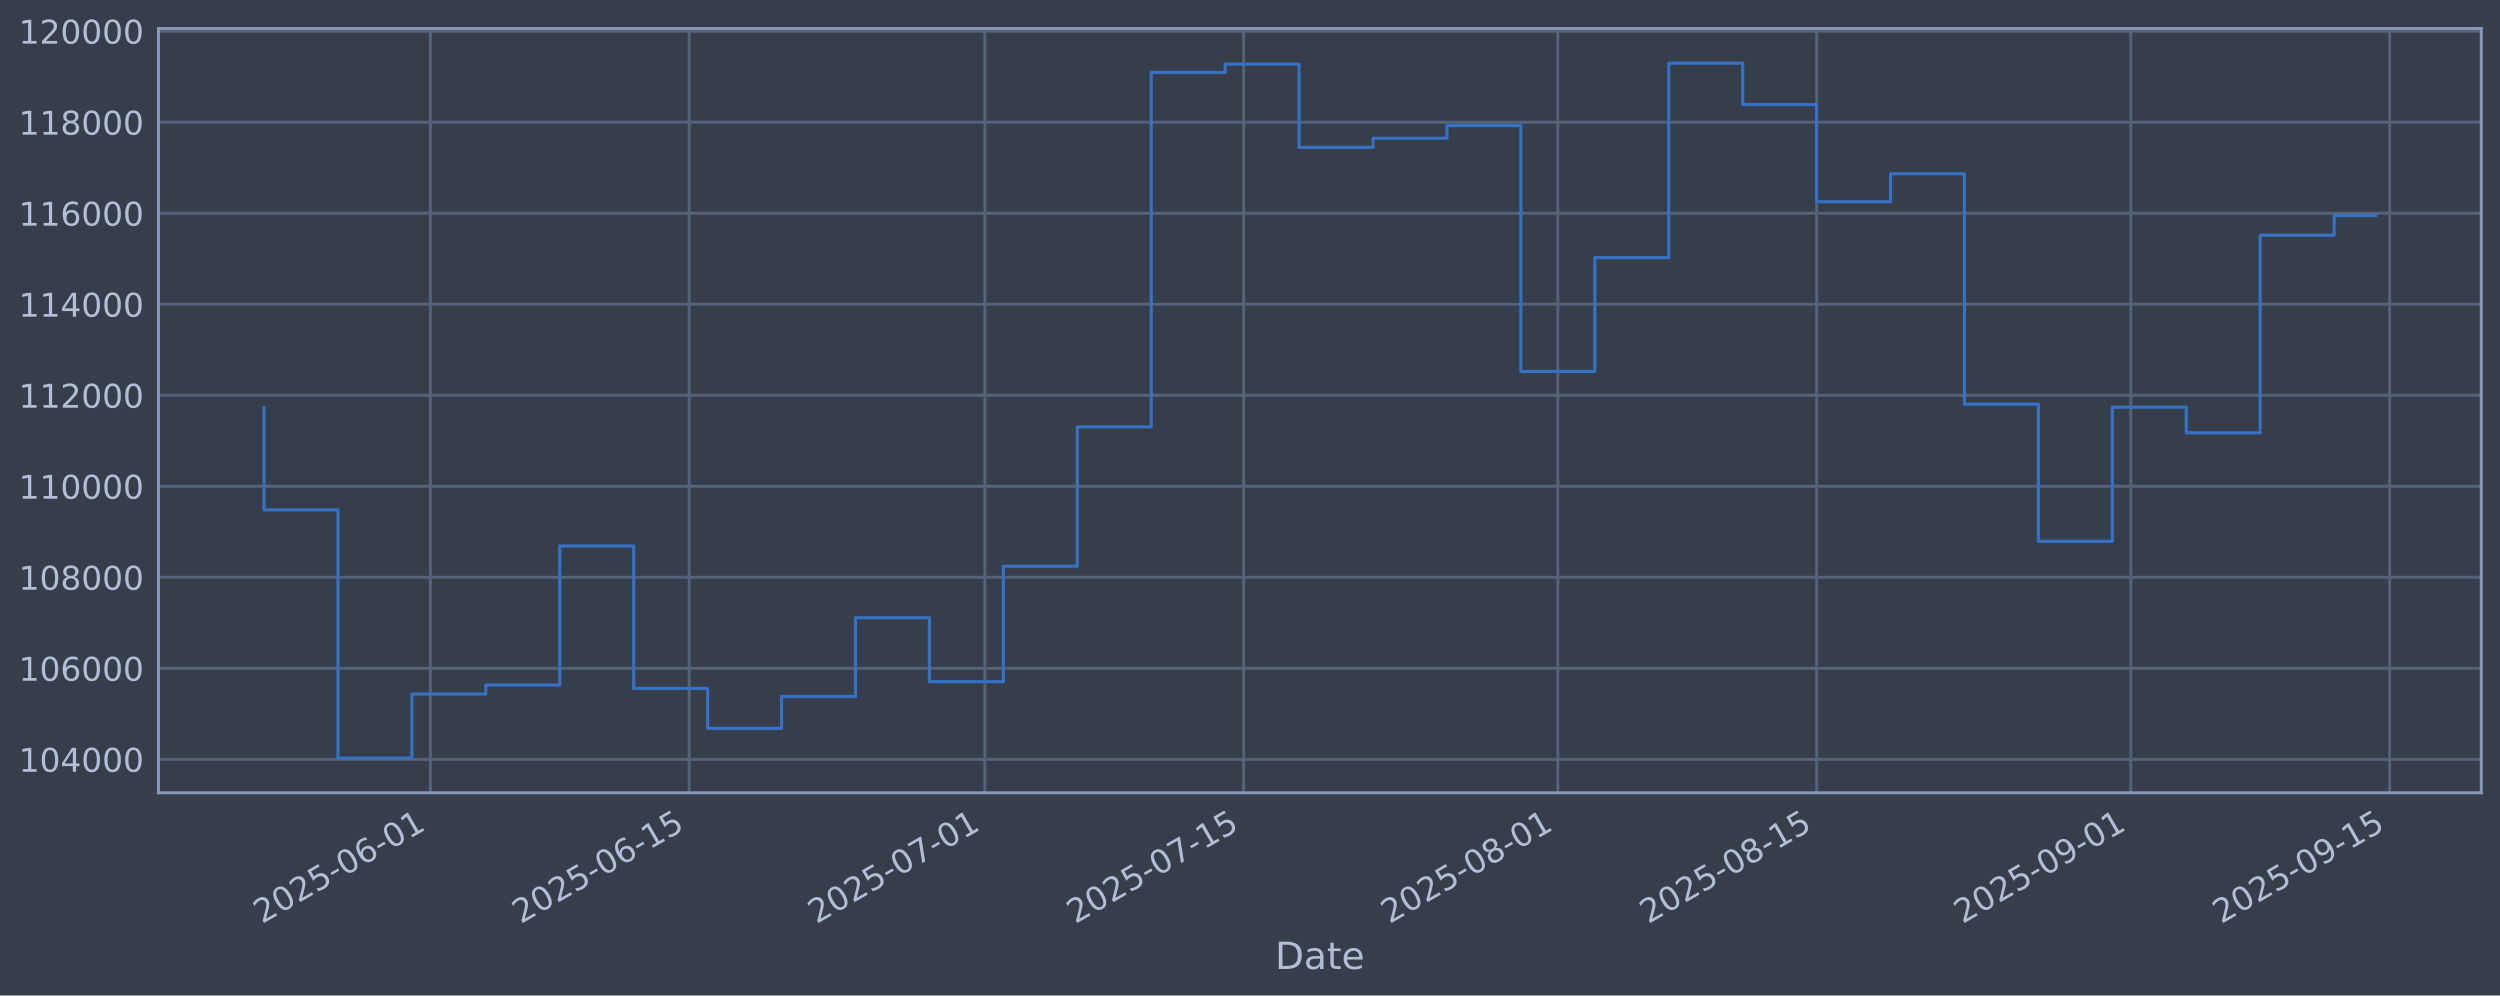
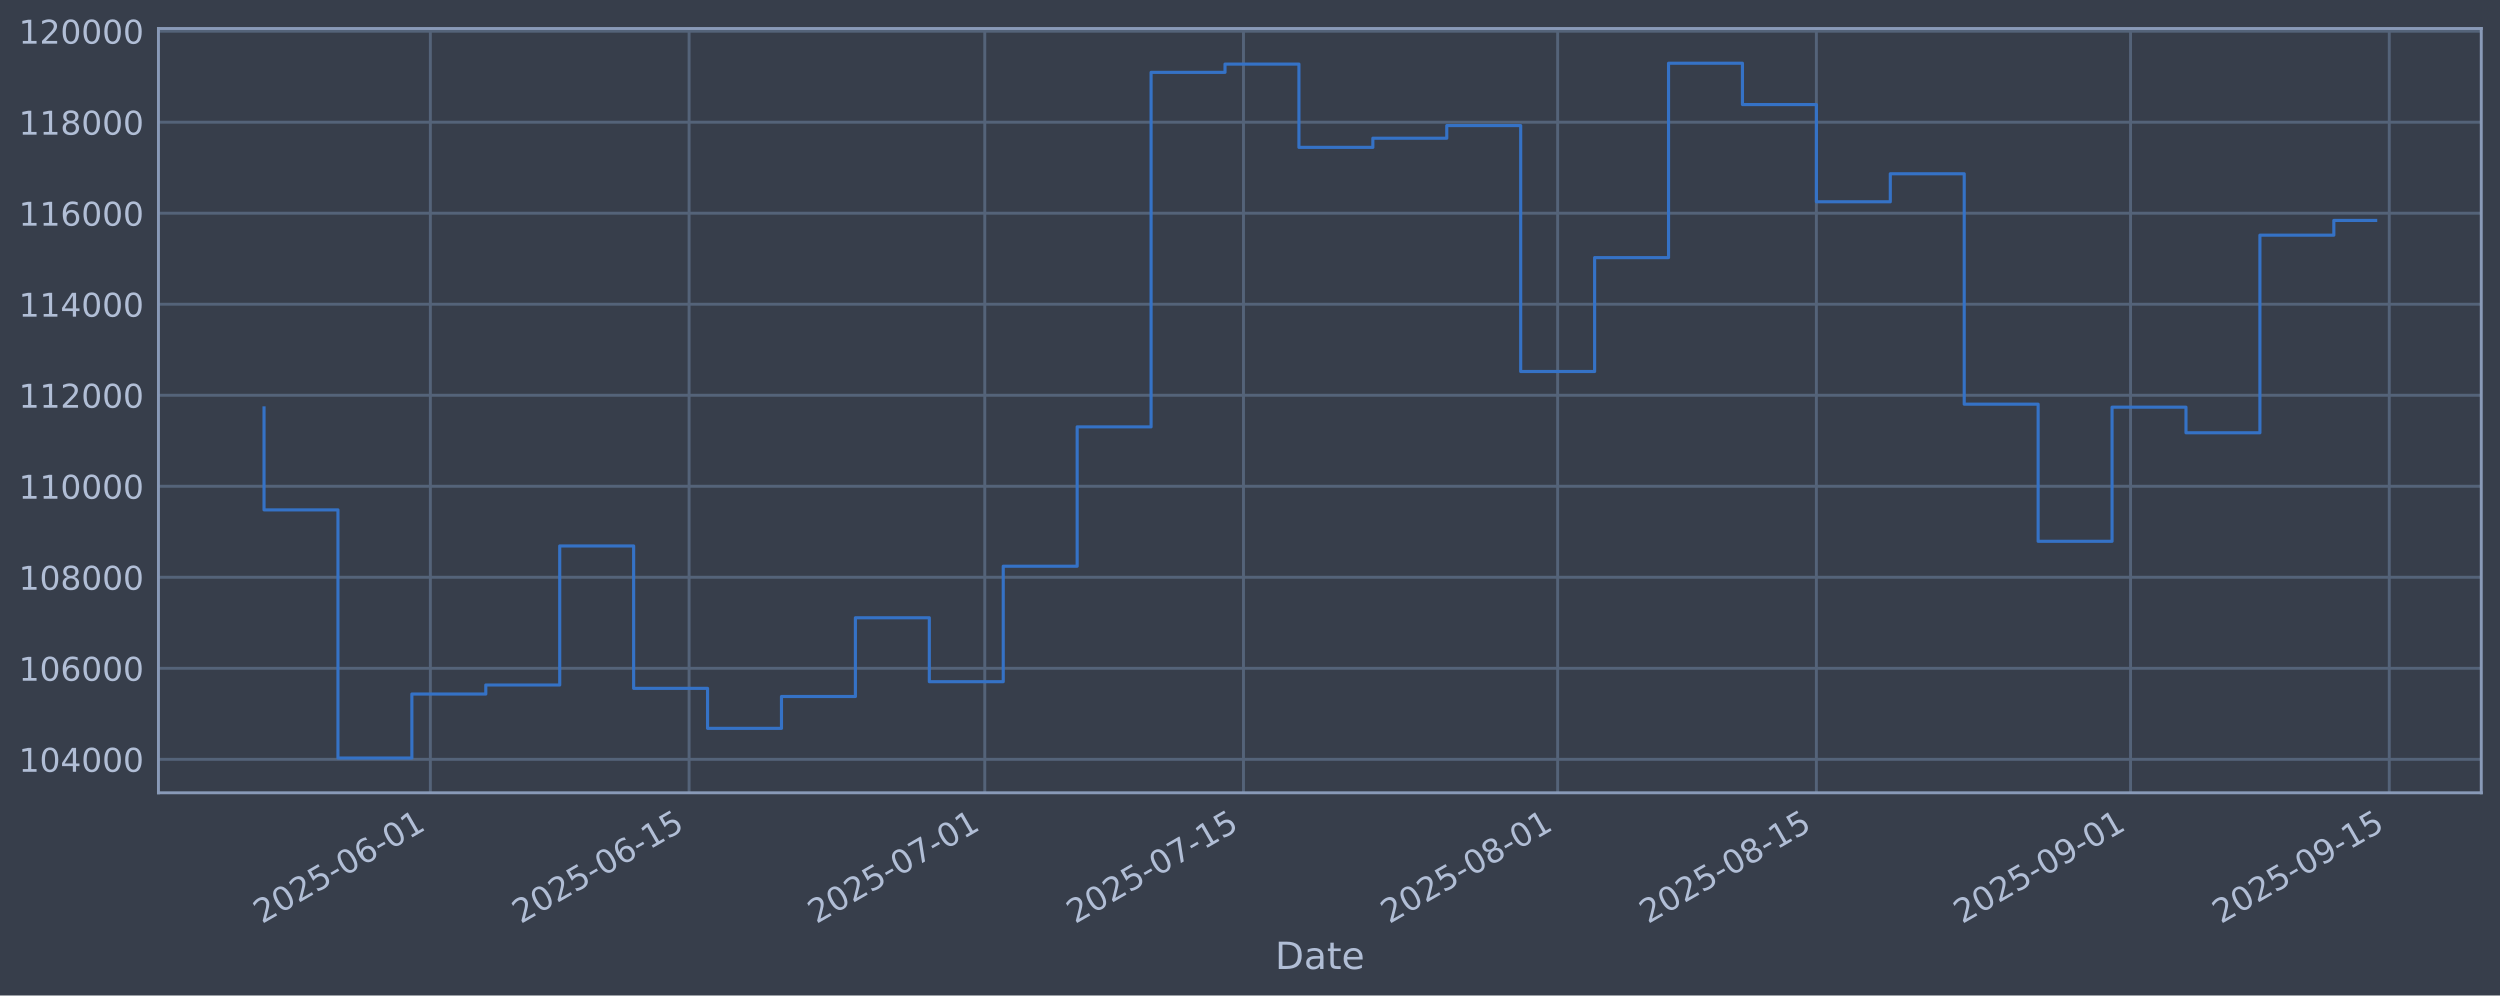
<svg xmlns="http://www.w3.org/2000/svg" xmlns:xlink="http://www.w3.org/1999/xlink" width="960.9pt" height="382.628pt" viewBox="0 0 960.9 382.628" version="1.1">
  <defs>
    <style type="text/css">*{stroke-linejoin: round; stroke-linecap: butt}</style>
  </defs>
  <g id="figure_1">
    <g id="patch_1">
      <path d="M 0 382.628  L 960.9 382.628  L 960.9 0  L 0 0  z " style="fill: #373e4b" />
    </g>
    <g id="axes_1">
      <g id="patch_2">
        <path d="M 60.901 304.718  L 953.701 304.718  L 953.701 10.958  L 60.901 10.958  z " style="fill: #373e4b" />
      </g>
      <g id="matplotlib.axis_1">
        <g id="xtick_1">
          <g id="line2d_1">
-             <path d="M 165.42 304.718  L 165.42 10.958  " clip-path="url(#p37789afc2e)" style="fill: none; stroke: #546379; stroke-width: 1.12; stroke-linecap: square" />
+             <path d="M 165.41 304.718  L 165.41 10.958  " clip-path="url(#pe757f81f94)" style="fill: none; stroke: #546379; stroke-width: 1.12; stroke-linecap: square" />
          </g>
          <g id="line2d_2" />
          <g id="text_1">
-             <g style="fill: #b1bed6" transform="translate(100.6943 355.2226) rotate(-30) scale(0.126 -0.126)">
+             <g style="fill: #b1bed6" transform="translate(100.6847 355.2226) rotate(-30) scale(0.126 -0.126)">
              <defs>
                <path id="DejaVuSans-32" d="M 1228 531  L 3431 531  L 3431 0  L 469 0  L 469 531  Q 828 903 1448 1529  Q 2069 2156 2228 2338  Q 2531 2678 2651 2914  Q 2772 3150 2772 3378  Q 2772 3750 2511 3984  Q 2250 4219 1831 4219  Q 1534 4219 1204 4116  Q 875 4013 500 3803  L 500 4441  Q 881 4594 1212 4672  Q 1544 4750 1819 4750  Q 2544 4750 2975 4387  Q 3406 4025 3406 3419  Q 3406 3131 3298 2873  Q 3191 2616 2906 2266  Q 2828 2175 2409 1742  Q 1991 1309 1228 531  z " transform="scale(0.015625)" />
                <path id="DejaVuSans-30" d="M 2034 4250  Q 1547 4250 1301 3770  Q 1056 3291 1056 2328  Q 1056 1369 1301 889  Q 1547 409 2034 409  Q 2525 409 2770 889  Q 3016 1369 3016 2328  Q 3016 3291 2770 3770  Q 2525 4250 2034 4250  z M 2034 4750  Q 2819 4750 3233 4129  Q 3647 3509 3647 2328  Q 3647 1150 3233 529  Q 2819 -91 2034 -91  Q 1250 -91 836 529  Q 422 1150 422 2328  Q 422 3509 836 4129  Q 1250 4750 2034 4750  z " transform="scale(0.015625)" />
                <path id="DejaVuSans-35" d="M 691 4666  L 3169 4666  L 3169 4134  L 1269 4134  L 1269 2991  Q 1406 3038 1543 3061  Q 1681 3084 1819 3084  Q 2600 3084 3056 2656  Q 3513 2228 3513 1497  Q 3513 744 3044 326  Q 2575 -91 1722 -91  Q 1428 -91 1123 -41  Q 819 9 494 109  L 494 744  Q 775 591 1075 516  Q 1375 441 1709 441  Q 2250 441 2565 725  Q 2881 1009 2881 1497  Q 2881 1984 2565 2268  Q 2250 2553 1709 2553  Q 1456 2553 1204 2497  Q 953 2441 691 2322  L 691 4666  z " transform="scale(0.015625)" />
                <path id="DejaVuSans-2d" d="M 313 2009  L 1997 2009  L 1997 1497  L 313 1497  L 313 2009  z " transform="scale(0.015625)" />
                <path id="DejaVuSans-36" d="M 2113 2584  Q 1688 2584 1439 2293  Q 1191 2003 1191 1497  Q 1191 994 1439 701  Q 1688 409 2113 409  Q 2538 409 2786 701  Q 3034 994 3034 1497  Q 3034 2003 2786 2293  Q 2538 2584 2113 2584  z M 3366 4563  L 3366 3988  Q 3128 4100 2886 4159  Q 2644 4219 2406 4219  Q 1781 4219 1451 3797  Q 1122 3375 1075 2522  Q 1259 2794 1537 2939  Q 1816 3084 2150 3084  Q 2853 3084 3261 2657  Q 3669 2231 3669 1497  Q 3669 778 3244 343  Q 2819 -91 2113 -91  Q 1303 -91 875 529  Q 447 1150 447 2328  Q 447 3434 972 4092  Q 1497 4750 2381 4750  Q 2619 4750 2861 4703  Q 3103 4656 3366 4563  z " transform="scale(0.015625)" />
                <path id="DejaVuSans-31" d="M 794 531  L 1825 531  L 1825 4091  L 703 3866  L 703 4441  L 1819 4666  L 2450 4666  L 2450 531  L 3481 531  L 3481 0  L 794 0  L 794 531  z " transform="scale(0.015625)" />
              </defs>
              <use xlink:href="#DejaVuSans-32" />
              <use xlink:href="#DejaVuSans-30" transform="translate(63.62305 0)" />
              <use xlink:href="#DejaVuSans-32" transform="translate(127.2461 0)" />
              <use xlink:href="#DejaVuSans-35" transform="translate(190.8691 0)" />
              <use xlink:href="#DejaVuSans-2d" transform="translate(254.4922 0)" />
              <use xlink:href="#DejaVuSans-30" transform="translate(290.5762 0)" />
              <use xlink:href="#DejaVuSans-36" transform="translate(354.1992 0)" />
              <use xlink:href="#DejaVuSans-2d" transform="translate(417.8223 0)" />
              <use xlink:href="#DejaVuSans-30" transform="translate(453.9062 0)" />
              <use xlink:href="#DejaVuSans-31" transform="translate(517.5293 0)" />
            </g>
          </g>
        </g>
        <g id="xtick_2">
          <g id="line2d_3">
-             <path d="M 264.878 304.718  L 264.878 10.958  " clip-path="url(#p37789afc2e)" style="fill: none; stroke: #546379; stroke-width: 1.12; stroke-linecap: square" />
+             <path d="M 264.854 304.718  L 264.854 10.958  " clip-path="url(#pe757f81f94)" style="fill: none; stroke: #546379; stroke-width: 1.12; stroke-linecap: square" />
          </g>
          <g id="line2d_4" />
          <g id="text_2">
-             <g style="fill: #b1bed6" transform="translate(200.1526 355.2226) rotate(-30) scale(0.126 -0.126)">
+             <g style="fill: #b1bed6" transform="translate(200.128 355.2226) rotate(-30) scale(0.126 -0.126)">
              <use xlink:href="#DejaVuSans-32" />
              <use xlink:href="#DejaVuSans-30" transform="translate(63.62305 0)" />
              <use xlink:href="#DejaVuSans-32" transform="translate(127.2461 0)" />
              <use xlink:href="#DejaVuSans-35" transform="translate(190.8691 0)" />
              <use xlink:href="#DejaVuSans-2d" transform="translate(254.4922 0)" />
              <use xlink:href="#DejaVuSans-30" transform="translate(290.5762 0)" />
              <use xlink:href="#DejaVuSans-36" transform="translate(354.1992 0)" />
              <use xlink:href="#DejaVuSans-2d" transform="translate(417.8223 0)" />
              <use xlink:href="#DejaVuSans-31" transform="translate(453.9062 0)" />
              <use xlink:href="#DejaVuSans-35" transform="translate(517.5293 0)" />
            </g>
          </g>
        </g>
        <g id="xtick_3">
          <g id="line2d_5">
-             <path d="M 378.545 304.718  L 378.545 10.958  " clip-path="url(#p37789afc2e)" style="fill: none; stroke: #546379; stroke-width: 1.12; stroke-linecap: square" />
+             <path d="M 378.503 304.718  L 378.503 10.958  " clip-path="url(#pe757f81f94)" style="fill: none; stroke: #546379; stroke-width: 1.12; stroke-linecap: square" />
          </g>
          <g id="line2d_6" />
          <g id="text_3">
-             <g style="fill: #b1bed6" transform="translate(313.8192 355.2226) rotate(-30) scale(0.126 -0.126)">
+             <g style="fill: #b1bed6" transform="translate(313.7775 355.2226) rotate(-30) scale(0.126 -0.126)">
              <defs>
                <path id="DejaVuSans-37" d="M 525 4666  L 3525 4666  L 3525 4397  L 1831 0  L 1172 0  L 2766 4134  L 525 4134  L 525 4666  z " transform="scale(0.015625)" />
              </defs>
              <use xlink:href="#DejaVuSans-32" />
              <use xlink:href="#DejaVuSans-30" transform="translate(63.62305 0)" />
              <use xlink:href="#DejaVuSans-32" transform="translate(127.2461 0)" />
              <use xlink:href="#DejaVuSans-35" transform="translate(190.8691 0)" />
              <use xlink:href="#DejaVuSans-2d" transform="translate(254.4922 0)" />
              <use xlink:href="#DejaVuSans-30" transform="translate(290.5762 0)" />
              <use xlink:href="#DejaVuSans-37" transform="translate(354.1992 0)" />
              <use xlink:href="#DejaVuSans-2d" transform="translate(417.8223 0)" />
              <use xlink:href="#DejaVuSans-30" transform="translate(453.9062 0)" />
              <use xlink:href="#DejaVuSans-31" transform="translate(517.5293 0)" />
            </g>
          </g>
        </g>
        <g id="xtick_4">
          <g id="line2d_7">
-             <path d="M 478.003 304.718  L 478.003 10.958  " clip-path="url(#p37789afc2e)" style="fill: none; stroke: #546379; stroke-width: 1.12; stroke-linecap: square" />
+             <path d="M 477.946 304.718  L 477.946 10.958  " clip-path="url(#pe757f81f94)" style="fill: none; stroke: #546379; stroke-width: 1.12; stroke-linecap: square" />
          </g>
          <g id="line2d_8" />
          <g id="text_4">
-             <g style="fill: #b1bed6" transform="translate(413.2775 355.2226) rotate(-30) scale(0.126 -0.126)">
+             <g style="fill: #b1bed6" transform="translate(413.2209 355.2226) rotate(-30) scale(0.126 -0.126)">
              <use xlink:href="#DejaVuSans-32" />
              <use xlink:href="#DejaVuSans-30" transform="translate(63.62305 0)" />
              <use xlink:href="#DejaVuSans-32" transform="translate(127.2461 0)" />
              <use xlink:href="#DejaVuSans-35" transform="translate(190.8691 0)" />
              <use xlink:href="#DejaVuSans-2d" transform="translate(254.4922 0)" />
              <use xlink:href="#DejaVuSans-30" transform="translate(290.5762 0)" />
              <use xlink:href="#DejaVuSans-37" transform="translate(354.1992 0)" />
              <use xlink:href="#DejaVuSans-2d" transform="translate(417.8223 0)" />
              <use xlink:href="#DejaVuSans-31" transform="translate(453.9062 0)" />
              <use xlink:href="#DejaVuSans-35" transform="translate(517.5293 0)" />
            </g>
          </g>
        </g>
        <g id="xtick_5">
          <g id="line2d_9">
-             <path d="M 598.774 304.718  L 598.774 10.958  " clip-path="url(#p37789afc2e)" style="fill: none; stroke: #546379; stroke-width: 1.12; stroke-linecap: square" />
+             <path d="M 598.699 304.718  L 598.699 10.958  " clip-path="url(#pe757f81f94)" style="fill: none; stroke: #546379; stroke-width: 1.12; stroke-linecap: square" />
          </g>
          <g id="line2d_10" />
          <g id="text_5">
-             <g style="fill: #b1bed6" transform="translate(534.0483 355.2226) rotate(-30) scale(0.126 -0.126)">
+             <g style="fill: #b1bed6" transform="translate(533.9735 355.2226) rotate(-30) scale(0.126 -0.126)">
              <defs>
                <path id="DejaVuSans-38" d="M 2034 2216  Q 1584 2216 1326 1975  Q 1069 1734 1069 1313  Q 1069 891 1326 650  Q 1584 409 2034 409  Q 2484 409 2743 651  Q 3003 894 3003 1313  Q 3003 1734 2745 1975  Q 2488 2216 2034 2216  z M 1403 2484  Q 997 2584 770 2862  Q 544 3141 544 3541  Q 544 4100 942 4425  Q 1341 4750 2034 4750  Q 2731 4750 3128 4425  Q 3525 4100 3525 3541  Q 3525 3141 3298 2862  Q 3072 2584 2669 2484  Q 3125 2378 3379 2068  Q 3634 1759 3634 1313  Q 3634 634 3220 271  Q 2806 -91 2034 -91  Q 1263 -91 848 271  Q 434 634 434 1313  Q 434 1759 690 2068  Q 947 2378 1403 2484  z M 1172 3481  Q 1172 3119 1398 2916  Q 1625 2713 2034 2713  Q 2441 2713 2670 2916  Q 2900 3119 2900 3481  Q 2900 3844 2670 4047  Q 2441 4250 2034 4250  Q 1625 4250 1398 4047  Q 1172 3844 1172 3481  z " transform="scale(0.015625)" />
              </defs>
              <use xlink:href="#DejaVuSans-32" />
              <use xlink:href="#DejaVuSans-30" transform="translate(63.62305 0)" />
              <use xlink:href="#DejaVuSans-32" transform="translate(127.2461 0)" />
              <use xlink:href="#DejaVuSans-35" transform="translate(190.8691 0)" />
              <use xlink:href="#DejaVuSans-2d" transform="translate(254.4922 0)" />
              <use xlink:href="#DejaVuSans-30" transform="translate(290.5762 0)" />
              <use xlink:href="#DejaVuSans-38" transform="translate(354.1992 0)" />
              <use xlink:href="#DejaVuSans-2d" transform="translate(417.8223 0)" />
              <use xlink:href="#DejaVuSans-30" transform="translate(453.9062 0)" />
              <use xlink:href="#DejaVuSans-31" transform="translate(517.5293 0)" />
            </g>
          </g>
        </g>
        <g id="xtick_6">
          <g id="line2d_11">
-             <path d="M 698.232 304.718  L 698.232 10.958  " clip-path="url(#p37789afc2e)" style="fill: none; stroke: #546379; stroke-width: 1.12; stroke-linecap: square" />
+             <path d="M 698.142 304.718  L 698.142 10.958  " clip-path="url(#pe757f81f94)" style="fill: none; stroke: #546379; stroke-width: 1.12; stroke-linecap: square" />
          </g>
          <g id="line2d_12" />
          <g id="text_6">
-             <g style="fill: #b1bed6" transform="translate(633.5066 355.2226) rotate(-30) scale(0.126 -0.126)">
+             <g style="fill: #b1bed6" transform="translate(633.4168 355.2226) rotate(-30) scale(0.126 -0.126)">
              <use xlink:href="#DejaVuSans-32" />
              <use xlink:href="#DejaVuSans-30" transform="translate(63.62305 0)" />
              <use xlink:href="#DejaVuSans-32" transform="translate(127.2461 0)" />
              <use xlink:href="#DejaVuSans-35" transform="translate(190.8691 0)" />
              <use xlink:href="#DejaVuSans-2d" transform="translate(254.4922 0)" />
              <use xlink:href="#DejaVuSans-30" transform="translate(290.5762 0)" />
              <use xlink:href="#DejaVuSans-38" transform="translate(354.1992 0)" />
              <use xlink:href="#DejaVuSans-2d" transform="translate(417.8223 0)" />
              <use xlink:href="#DejaVuSans-31" transform="translate(453.9062 0)" />
              <use xlink:href="#DejaVuSans-35" transform="translate(517.5293 0)" />
            </g>
          </g>
        </g>
        <g id="xtick_7">
          <g id="line2d_13">
-             <path d="M 819.003 304.718  L 819.003 10.958  " clip-path="url(#p37789afc2e)" style="fill: none; stroke: #546379; stroke-width: 1.12; stroke-linecap: square" />
+             <path d="M 818.895 304.718  L 818.895 10.958  " clip-path="url(#pe757f81f94)" style="fill: none; stroke: #546379; stroke-width: 1.12; stroke-linecap: square" />
          </g>
          <g id="line2d_14" />
          <g id="text_7">
-             <g style="fill: #b1bed6" transform="translate(754.2774 355.2226) rotate(-30) scale(0.126 -0.126)">
+             <g style="fill: #b1bed6" transform="translate(754.1695 355.2226) rotate(-30) scale(0.126 -0.126)">
              <defs>
                <path id="DejaVuSans-39" d="M 703 97  L 703 672  Q 941 559 1184 500  Q 1428 441 1663 441  Q 2288 441 2617 861  Q 2947 1281 2994 2138  Q 2813 1869 2534 1725  Q 2256 1581 1919 1581  Q 1219 1581 811 2004  Q 403 2428 403 3163  Q 403 3881 828 4315  Q 1253 4750 1959 4750  Q 2769 4750 3195 4129  Q 3622 3509 3622 2328  Q 3622 1225 3098 567  Q 2575 -91 1691 -91  Q 1453 -91 1209 -44  Q 966 3 703 97  z M 1959 2075  Q 2384 2075 2632 2365  Q 2881 2656 2881 3163  Q 2881 3666 2632 3958  Q 2384 4250 1959 4250  Q 1534 4250 1286 3958  Q 1038 3666 1038 3163  Q 1038 2656 1286 2365  Q 1534 2075 1959 2075  z " transform="scale(0.015625)" />
              </defs>
              <use xlink:href="#DejaVuSans-32" />
              <use xlink:href="#DejaVuSans-30" transform="translate(63.62305 0)" />
              <use xlink:href="#DejaVuSans-32" transform="translate(127.2461 0)" />
              <use xlink:href="#DejaVuSans-35" transform="translate(190.8691 0)" />
              <use xlink:href="#DejaVuSans-2d" transform="translate(254.4922 0)" />
              <use xlink:href="#DejaVuSans-30" transform="translate(290.5762 0)" />
              <use xlink:href="#DejaVuSans-39" transform="translate(354.1992 0)" />
              <use xlink:href="#DejaVuSans-2d" transform="translate(417.8223 0)" />
              <use xlink:href="#DejaVuSans-30" transform="translate(453.9062 0)" />
              <use xlink:href="#DejaVuSans-31" transform="translate(517.5293 0)" />
            </g>
          </g>
        </g>
        <g id="xtick_8">
          <g id="line2d_15">
-             <path d="M 918.461 304.718  L 918.461 10.958  " clip-path="url(#p37789afc2e)" style="fill: none; stroke: #546379; stroke-width: 1.12; stroke-linecap: square" />
+             <path d="M 918.338 304.718  L 918.338 10.958  " clip-path="url(#pe757f81f94)" style="fill: none; stroke: #546379; stroke-width: 1.12; stroke-linecap: square" />
          </g>
          <g id="line2d_16" />
          <g id="text_8">
-             <g style="fill: #b1bed6" transform="translate(853.7357 355.2226) rotate(-30) scale(0.126 -0.126)">
+             <g style="fill: #b1bed6" transform="translate(853.6128 355.2226) rotate(-30) scale(0.126 -0.126)">
              <use xlink:href="#DejaVuSans-32" />
              <use xlink:href="#DejaVuSans-30" transform="translate(63.62305 0)" />
              <use xlink:href="#DejaVuSans-32" transform="translate(127.2461 0)" />
              <use xlink:href="#DejaVuSans-35" transform="translate(190.8691 0)" />
              <use xlink:href="#DejaVuSans-2d" transform="translate(254.4922 0)" />
              <use xlink:href="#DejaVuSans-30" transform="translate(290.5762 0)" />
              <use xlink:href="#DejaVuSans-39" transform="translate(354.1992 0)" />
              <use xlink:href="#DejaVuSans-2d" transform="translate(417.8223 0)" />
              <use xlink:href="#DejaVuSans-31" transform="translate(453.9062 0)" />
              <use xlink:href="#DejaVuSans-35" transform="translate(517.5293 0)" />
            </g>
          </g>
        </g>
        <g id="text_9">
          <g style="fill: #b1bed6" transform="translate(490.0914 372.4337) scale(0.144 -0.144)">
            <defs>
              <path id="DejaVuSans-44" d="M 1259 4147  L 1259 519  L 2022 519  Q 2988 519 3436 956  Q 3884 1394 3884 2338  Q 3884 3275 3436 3711  Q 2988 4147 2022 4147  L 1259 4147  z M 628 4666  L 1925 4666  Q 3281 4666 3915 4102  Q 4550 3538 4550 2338  Q 4550 1131 3912 565  Q 3275 0 1925 0  L 628 0  L 628 4666  z " transform="scale(0.015625)" />
              <path id="DejaVuSans-61" d="M 2194 1759  Q 1497 1759 1228 1600  Q 959 1441 959 1056  Q 959 750 1161 570  Q 1363 391 1709 391  Q 2188 391 2477 730  Q 2766 1069 2766 1631  L 2766 1759  L 2194 1759  z M 3341 1997  L 3341 0  L 2766 0  L 2766 531  Q 2569 213 2275 61  Q 1981 -91 1556 -91  Q 1019 -91 701 211  Q 384 513 384 1019  Q 384 1609 779 1909  Q 1175 2209 1959 2209  L 2766 2209  L 2766 2266  Q 2766 2663 2505 2880  Q 2244 3097 1772 3097  Q 1472 3097 1187 3025  Q 903 2953 641 2809  L 641 3341  Q 956 3463 1253 3523  Q 1550 3584 1831 3584  Q 2591 3584 2966 3190  Q 3341 2797 3341 1997  z " transform="scale(0.015625)" />
              <path id="DejaVuSans-74" d="M 1172 4494  L 1172 3500  L 2356 3500  L 2356 3053  L 1172 3053  L 1172 1153  Q 1172 725 1289 603  Q 1406 481 1766 481  L 2356 481  L 2356 0  L 1766 0  Q 1100 0 847 248  Q 594 497 594 1153  L 594 3053  L 172 3053  L 172 3500  L 594 3500  L 594 4494  L 1172 4494  z " transform="scale(0.015625)" />
              <path id="DejaVuSans-65" d="M 3597 1894  L 3597 1613  L 953 1613  Q 991 1019 1311 708  Q 1631 397 2203 397  Q 2534 397 2845 478  Q 3156 559 3463 722  L 3463 178  Q 3153 47 2828 -22  Q 2503 -91 2169 -91  Q 1331 -91 842 396  Q 353 884 353 1716  Q 353 2575 817 3079  Q 1281 3584 2069 3584  Q 2775 3584 3186 3129  Q 3597 2675 3597 1894  z M 3022 2063  Q 3016 2534 2758 2815  Q 2500 3097 2075 3097  Q 1594 3097 1305 2825  Q 1016 2553 972 2059  L 3022 2063  z " transform="scale(0.015625)" />
            </defs>
            <use xlink:href="#DejaVuSans-44" />
            <use xlink:href="#DejaVuSans-61" transform="translate(77.00195 0)" />
            <use xlink:href="#DejaVuSans-74" transform="translate(138.2812 0)" />
            <use xlink:href="#DejaVuSans-65" transform="translate(177.4902 0)" />
          </g>
        </g>
      </g>
      <g id="matplotlib.axis_2">
        <g id="ytick_1">
          <g id="line2d_17">
-             <path d="M 60.901 291.85  L 953.701 291.85  " clip-path="url(#p37789afc2e)" style="fill: none; stroke: #546379; stroke-width: 1.12; stroke-linecap: square" />
+             <path d="M 60.901 291.85  L 953.701 291.85  " clip-path="url(#pe757f81f94)" style="fill: none; stroke: #546379; stroke-width: 1.12; stroke-linecap: square" />
          </g>
          <g id="line2d_18" />
          <g id="text_10">
            <g style="fill: #b1bed6" transform="translate(7.2 296.6367) scale(0.126 -0.126)">
              <defs>
                <path id="DejaVuSans-34" d="M 2419 4116  L 825 1625  L 2419 1625  L 2419 4116  z M 2253 4666  L 3047 4666  L 3047 1625  L 3713 1625  L 3713 1100  L 3047 1100  L 3047 0  L 2419 0  L 2419 1100  L 313 1100  L 313 1709  L 2253 4666  z " transform="scale(0.015625)" />
              </defs>
              <use xlink:href="#DejaVuSans-31" />
              <use xlink:href="#DejaVuSans-30" transform="translate(63.62305 0)" />
              <use xlink:href="#DejaVuSans-34" transform="translate(127.2461 0)" />
              <use xlink:href="#DejaVuSans-30" transform="translate(190.8691 0)" />
              <use xlink:href="#DejaVuSans-30" transform="translate(254.4922 0)" />
              <use xlink:href="#DejaVuSans-30" transform="translate(318.1152 0)" />
            </g>
          </g>
        </g>
        <g id="ytick_2">
          <g id="line2d_19">
-             <path d="M 60.901 256.867  L 953.701 256.867  " clip-path="url(#p37789afc2e)" style="fill: none; stroke: #546379; stroke-width: 1.12; stroke-linecap: square" />
+             <path d="M 60.901 256.867  L 953.701 256.867  " clip-path="url(#pe757f81f94)" style="fill: none; stroke: #546379; stroke-width: 1.12; stroke-linecap: square" />
          </g>
          <g id="line2d_20" />
          <g id="text_11">
            <g style="fill: #b1bed6" transform="translate(7.2 261.6538) scale(0.126 -0.126)">
              <use xlink:href="#DejaVuSans-31" />
              <use xlink:href="#DejaVuSans-30" transform="translate(63.62305 0)" />
              <use xlink:href="#DejaVuSans-36" transform="translate(127.2461 0)" />
              <use xlink:href="#DejaVuSans-30" transform="translate(190.8691 0)" />
              <use xlink:href="#DejaVuSans-30" transform="translate(254.4922 0)" />
              <use xlink:href="#DejaVuSans-30" transform="translate(318.1152 0)" />
            </g>
          </g>
        </g>
        <g id="ytick_3">
          <g id="line2d_21">
-             <path d="M 60.901 221.884  L 953.701 221.884  " clip-path="url(#p37789afc2e)" style="fill: none; stroke: #546379; stroke-width: 1.12; stroke-linecap: square" />
+             <path d="M 60.901 221.884  L 953.701 221.884  " clip-path="url(#pe757f81f94)" style="fill: none; stroke: #546379; stroke-width: 1.12; stroke-linecap: square" />
          </g>
          <g id="line2d_22" />
          <g id="text_12">
            <g style="fill: #b1bed6" transform="translate(7.2 226.671) scale(0.126 -0.126)">
              <use xlink:href="#DejaVuSans-31" />
              <use xlink:href="#DejaVuSans-30" transform="translate(63.62305 0)" />
              <use xlink:href="#DejaVuSans-38" transform="translate(127.2461 0)" />
              <use xlink:href="#DejaVuSans-30" transform="translate(190.8691 0)" />
              <use xlink:href="#DejaVuSans-30" transform="translate(254.4922 0)" />
              <use xlink:href="#DejaVuSans-30" transform="translate(318.1152 0)" />
            </g>
          </g>
        </g>
        <g id="ytick_4">
          <g id="line2d_23">
-             <path d="M 60.901 186.901  L 953.701 186.901  " clip-path="url(#p37789afc2e)" style="fill: none; stroke: #546379; stroke-width: 1.12; stroke-linecap: square" />
+             <path d="M 60.901 186.901  L 953.701 186.901  " clip-path="url(#pe757f81f94)" style="fill: none; stroke: #546379; stroke-width: 1.12; stroke-linecap: square" />
          </g>
          <g id="line2d_24" />
          <g id="text_13">
            <g style="fill: #b1bed6" transform="translate(7.2 191.6882) scale(0.126 -0.126)">
              <use xlink:href="#DejaVuSans-31" />
              <use xlink:href="#DejaVuSans-31" transform="translate(63.62305 0)" />
              <use xlink:href="#DejaVuSans-30" transform="translate(127.2461 0)" />
              <use xlink:href="#DejaVuSans-30" transform="translate(190.8691 0)" />
              <use xlink:href="#DejaVuSans-30" transform="translate(254.4922 0)" />
              <use xlink:href="#DejaVuSans-30" transform="translate(318.1152 0)" />
            </g>
          </g>
        </g>
        <g id="ytick_5">
          <g id="line2d_25">
-             <path d="M 60.901 151.918  L 953.701 151.918  " clip-path="url(#p37789afc2e)" style="fill: none; stroke: #546379; stroke-width: 1.12; stroke-linecap: square" />
+             <path d="M 60.901 151.918  L 953.701 151.918  " clip-path="url(#pe757f81f94)" style="fill: none; stroke: #546379; stroke-width: 1.12; stroke-linecap: square" />
          </g>
          <g id="line2d_26" />
          <g id="text_14">
            <g style="fill: #b1bed6" transform="translate(7.2 156.7053) scale(0.126 -0.126)">
              <use xlink:href="#DejaVuSans-31" />
              <use xlink:href="#DejaVuSans-31" transform="translate(63.62305 0)" />
              <use xlink:href="#DejaVuSans-32" transform="translate(127.2461 0)" />
              <use xlink:href="#DejaVuSans-30" transform="translate(190.8691 0)" />
              <use xlink:href="#DejaVuSans-30" transform="translate(254.4922 0)" />
              <use xlink:href="#DejaVuSans-30" transform="translate(318.1152 0)" />
            </g>
          </g>
        </g>
        <g id="ytick_6">
          <g id="line2d_27">
-             <path d="M 60.901 116.936  L 953.701 116.936  " clip-path="url(#p37789afc2e)" style="fill: none; stroke: #546379; stroke-width: 1.12; stroke-linecap: square" />
+             <path d="M 60.901 116.936  L 953.701 116.936  " clip-path="url(#pe757f81f94)" style="fill: none; stroke: #546379; stroke-width: 1.12; stroke-linecap: square" />
          </g>
          <g id="line2d_28" />
          <g id="text_15">
            <g style="fill: #b1bed6" transform="translate(7.2 121.7225) scale(0.126 -0.126)">
              <use xlink:href="#DejaVuSans-31" />
              <use xlink:href="#DejaVuSans-31" transform="translate(63.62305 0)" />
              <use xlink:href="#DejaVuSans-34" transform="translate(127.2461 0)" />
              <use xlink:href="#DejaVuSans-30" transform="translate(190.8691 0)" />
              <use xlink:href="#DejaVuSans-30" transform="translate(254.4922 0)" />
              <use xlink:href="#DejaVuSans-30" transform="translate(318.1152 0)" />
            </g>
          </g>
        </g>
        <g id="ytick_7">
          <g id="line2d_29">
-             <path d="M 60.901 81.953  L 953.701 81.953  " clip-path="url(#p37789afc2e)" style="fill: none; stroke: #546379; stroke-width: 1.12; stroke-linecap: square" />
+             <path d="M 60.901 81.953  L 953.701 81.953  " clip-path="url(#pe757f81f94)" style="fill: none; stroke: #546379; stroke-width: 1.12; stroke-linecap: square" />
          </g>
          <g id="line2d_30" />
          <g id="text_16">
            <g style="fill: #b1bed6" transform="translate(7.2 86.73969) scale(0.126 -0.126)">
              <use xlink:href="#DejaVuSans-31" />
              <use xlink:href="#DejaVuSans-31" transform="translate(63.62305 0)" />
              <use xlink:href="#DejaVuSans-36" transform="translate(127.2461 0)" />
              <use xlink:href="#DejaVuSans-30" transform="translate(190.8691 0)" />
              <use xlink:href="#DejaVuSans-30" transform="translate(254.4922 0)" />
              <use xlink:href="#DejaVuSans-30" transform="translate(318.1152 0)" />
            </g>
          </g>
        </g>
        <g id="ytick_8">
          <g id="line2d_31">
-             <path d="M 60.901 46.97  L 953.701 46.97  " clip-path="url(#p37789afc2e)" style="fill: none; stroke: #546379; stroke-width: 1.12; stroke-linecap: square" />
+             <path d="M 60.901 46.97  L 953.701 46.97  " clip-path="url(#pe757f81f94)" style="fill: none; stroke: #546379; stroke-width: 1.12; stroke-linecap: square" />
          </g>
          <g id="line2d_32" />
          <g id="text_17">
            <g style="fill: #b1bed6" transform="translate(7.2 51.75686) scale(0.126 -0.126)">
              <use xlink:href="#DejaVuSans-31" />
              <use xlink:href="#DejaVuSans-31" transform="translate(63.62305 0)" />
              <use xlink:href="#DejaVuSans-38" transform="translate(127.2461 0)" />
              <use xlink:href="#DejaVuSans-30" transform="translate(190.8691 0)" />
              <use xlink:href="#DejaVuSans-30" transform="translate(254.4922 0)" />
              <use xlink:href="#DejaVuSans-30" transform="translate(318.1152 0)" />
            </g>
          </g>
        </g>
        <g id="ytick_9">
          <g id="line2d_33">
-             <path d="M 60.901 11.987  L 953.701 11.987  " clip-path="url(#p37789afc2e)" style="fill: none; stroke: #546379; stroke-width: 1.12; stroke-linecap: square" />
+             <path d="M 60.901 11.987  L 953.701 11.987  " clip-path="url(#pe757f81f94)" style="fill: none; stroke: #546379; stroke-width: 1.12; stroke-linecap: square" />
          </g>
          <g id="line2d_34" />
          <g id="text_18">
            <g style="fill: #b1bed6" transform="translate(7.2 16.77403) scale(0.126 -0.126)">
              <use xlink:href="#DejaVuSans-31" />
              <use xlink:href="#DejaVuSans-32" transform="translate(63.62305 0)" />
              <use xlink:href="#DejaVuSans-30" transform="translate(127.2461 0)" />
              <use xlink:href="#DejaVuSans-30" transform="translate(190.8691 0)" />
              <use xlink:href="#DejaVuSans-30" transform="translate(254.4922 0)" />
              <use xlink:href="#DejaVuSans-30" transform="translate(318.1152 0)" />
            </g>
          </g>
        </g>
      </g>
      <g id="line2d_35">
-         <path d="M 101.482 156.778  L 101.482 195.974  L 129.899 195.974  L 129.899 291.366  L 158.316 291.366  L 158.316 266.759  L 186.732 266.759  L 186.732 263.286  L 215.149 263.286  L 215.149 209.841  L 243.566 209.841  L 243.566 264.586  L 271.982 264.586  L 271.982 279.95  L 300.399 279.95  L 300.399 267.706  L 328.816 267.706  L 328.816 237.446  L 357.232 237.446  L 357.232 262.012  L 385.649 262.012  L 385.649 217.631  L 414.066 217.631  L 414.066 164.07  L 442.482 164.07  L 442.482 27.81  L 470.899 27.81  L 470.899 24.636  L 499.315 24.636  L 499.315 56.646  L 527.732 56.646  L 527.732 53.121  L 556.149 53.121  L 556.149 48.272  L 584.565 48.272  L 584.565 142.793  L 612.982 142.793  L 612.982 99.016  L 641.399 99.016  L 641.399 24.311  L 669.815 24.311  L 669.815 40.185  L 698.232 40.185  L 698.232 77.56  L 726.649 77.56  L 726.649 66.788  L 755.065 66.788  L 755.065 155.356  L 783.482 155.356  L 783.482 208.052  L 811.899 208.052  L 811.899 156.509  L 840.315 156.509  L 840.315 166.341  L 868.732 166.341  L 868.732 90.389  L 897.149 90.389  L 897.149 82.861  L 913.119 82.861  " clip-path="url(#p37789afc2e)" style="fill: none; stroke: #3572c6; stroke-width: 1.2; stroke-linecap: square" />
+         <path d="M 101.482 156.778  L 101.482 195.974  L 129.895 195.974  L 129.895 291.366  L 158.307 291.366  L 158.307 266.759  L 186.719 266.759  L 186.719 263.286  L 215.132 263.286  L 215.132 209.841  L 243.544 209.841  L 243.544 264.586  L 271.957 264.586  L 271.957 279.95  L 300.369 279.95  L 300.369 267.706  L 328.781 267.706  L 328.781 237.446  L 357.194 237.446  L 357.194 262.012  L 385.606 262.012  L 385.606 217.631  L 414.019 217.631  L 414.019 164.07  L 442.431 164.07  L 442.431 27.81  L 470.843 27.81  L 470.843 24.636  L 499.256 24.636  L 499.256 56.646  L 527.668 56.646  L 527.668 53.121  L 556.08 53.121  L 556.08 48.272  L 584.493 48.272  L 584.493 142.793  L 612.905 142.793  L 612.905 99.016  L 641.318 99.016  L 641.318 24.311  L 669.73 24.311  L 669.73 40.185  L 698.142 40.185  L 698.142 77.56  L 726.555 77.56  L 726.555 66.788  L 754.967 66.788  L 754.967 155.356  L 783.38 155.356  L 783.38 208.052  L 811.792 208.052  L 811.792 156.509  L 840.204 156.509  L 840.204 166.341  L 868.617 166.341  L 868.617 90.389  L 897.029 90.389  L 897.029 84.733  L 913.119 84.733  " clip-path="url(#pe757f81f94)" style="fill: none; stroke: #3572c6; stroke-width: 1.2; stroke-linecap: square" />
      </g>
      <g id="patch_3">
        <path d="M 60.901 304.718  L 60.901 10.958  " style="fill: none; stroke: #899ab8; stroke-width: 1.12; stroke-linejoin: miter; stroke-linecap: square" />
      </g>
      <g id="patch_4">
        <path d="M 953.701 304.718  L 953.701 10.958  " style="fill: none; stroke: #899ab8; stroke-width: 1.12; stroke-linejoin: miter; stroke-linecap: square" />
      </g>
      <g id="patch_5">
        <path d="M 60.901 304.718  L 953.701 304.718  " style="fill: none; stroke: #899ab8; stroke-width: 1.12; stroke-linejoin: miter; stroke-linecap: square" />
      </g>
      <g id="patch_6">
        <path d="M 60.901 10.958  L 953.701 10.958  " style="fill: none; stroke: #899ab8; stroke-width: 1.12; stroke-linejoin: miter; stroke-linecap: square" />
      </g>
    </g>
  </g>
  <defs>
-     <clipPath id="p37789afc2e">
+     <clipPath id="pe757f81f94">
      <rect x="60.901" y="10.958" width="892.8" height="293.76" />
    </clipPath>
  </defs>
</svg>
